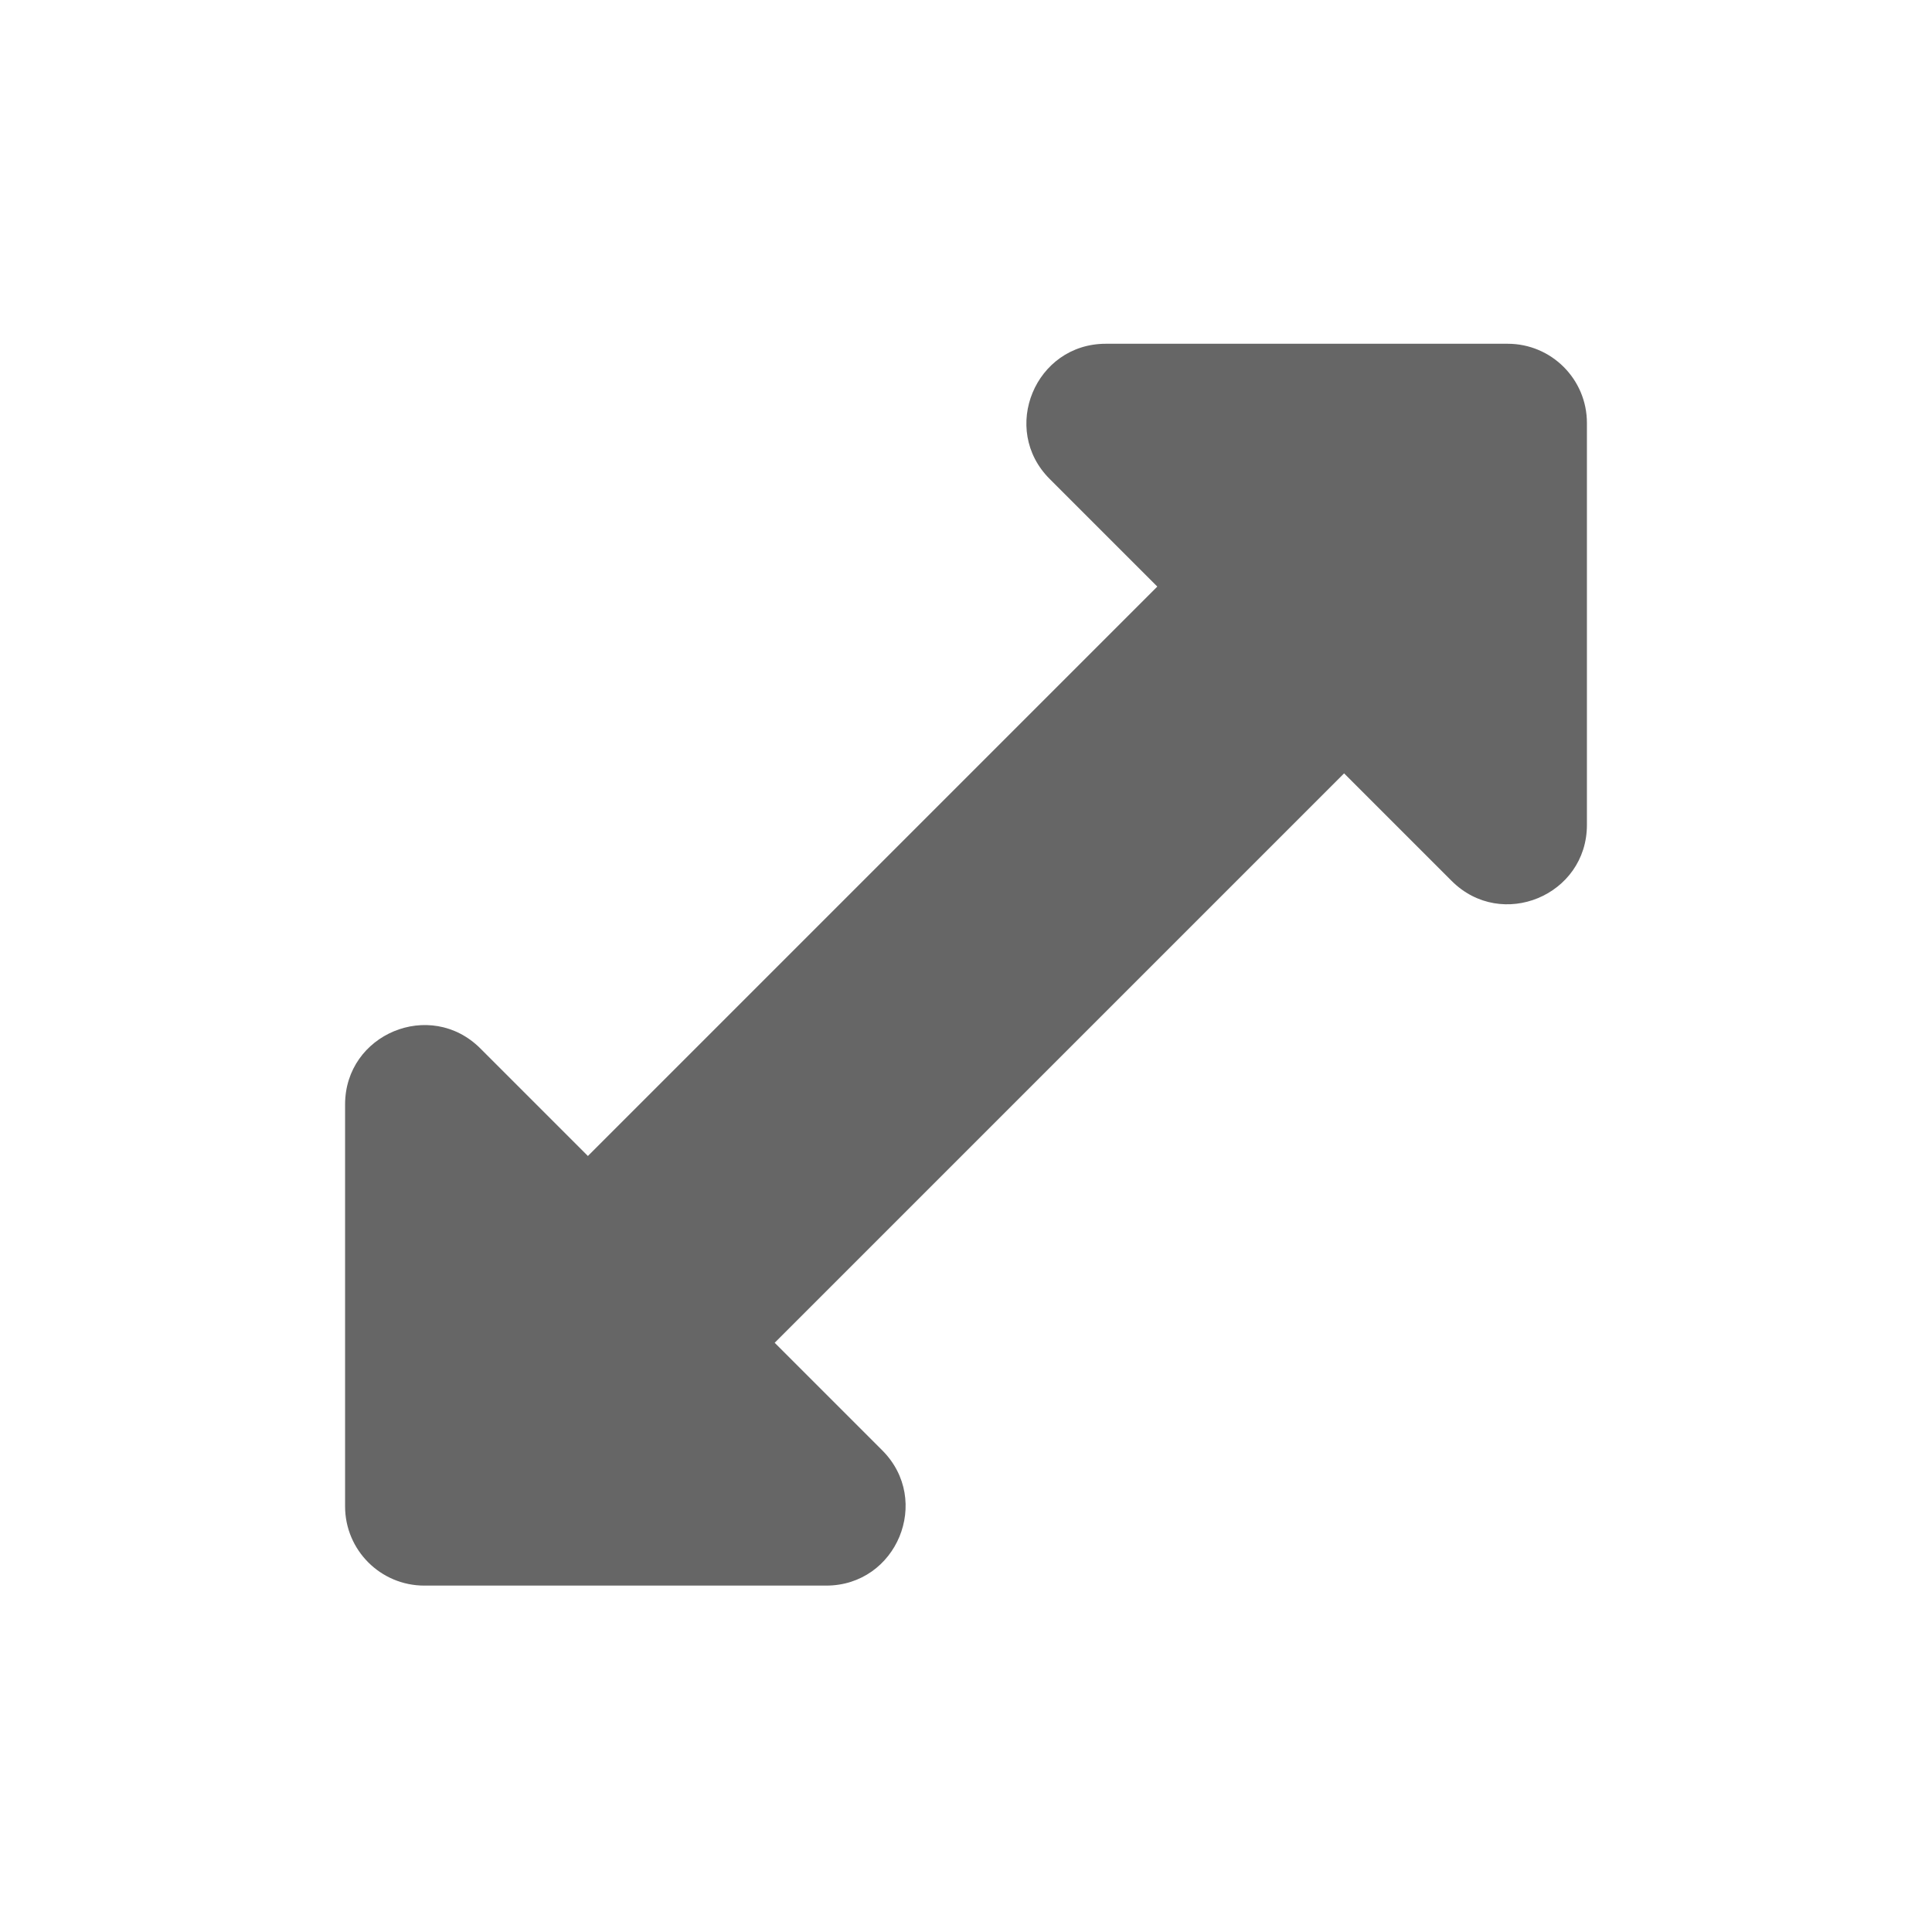
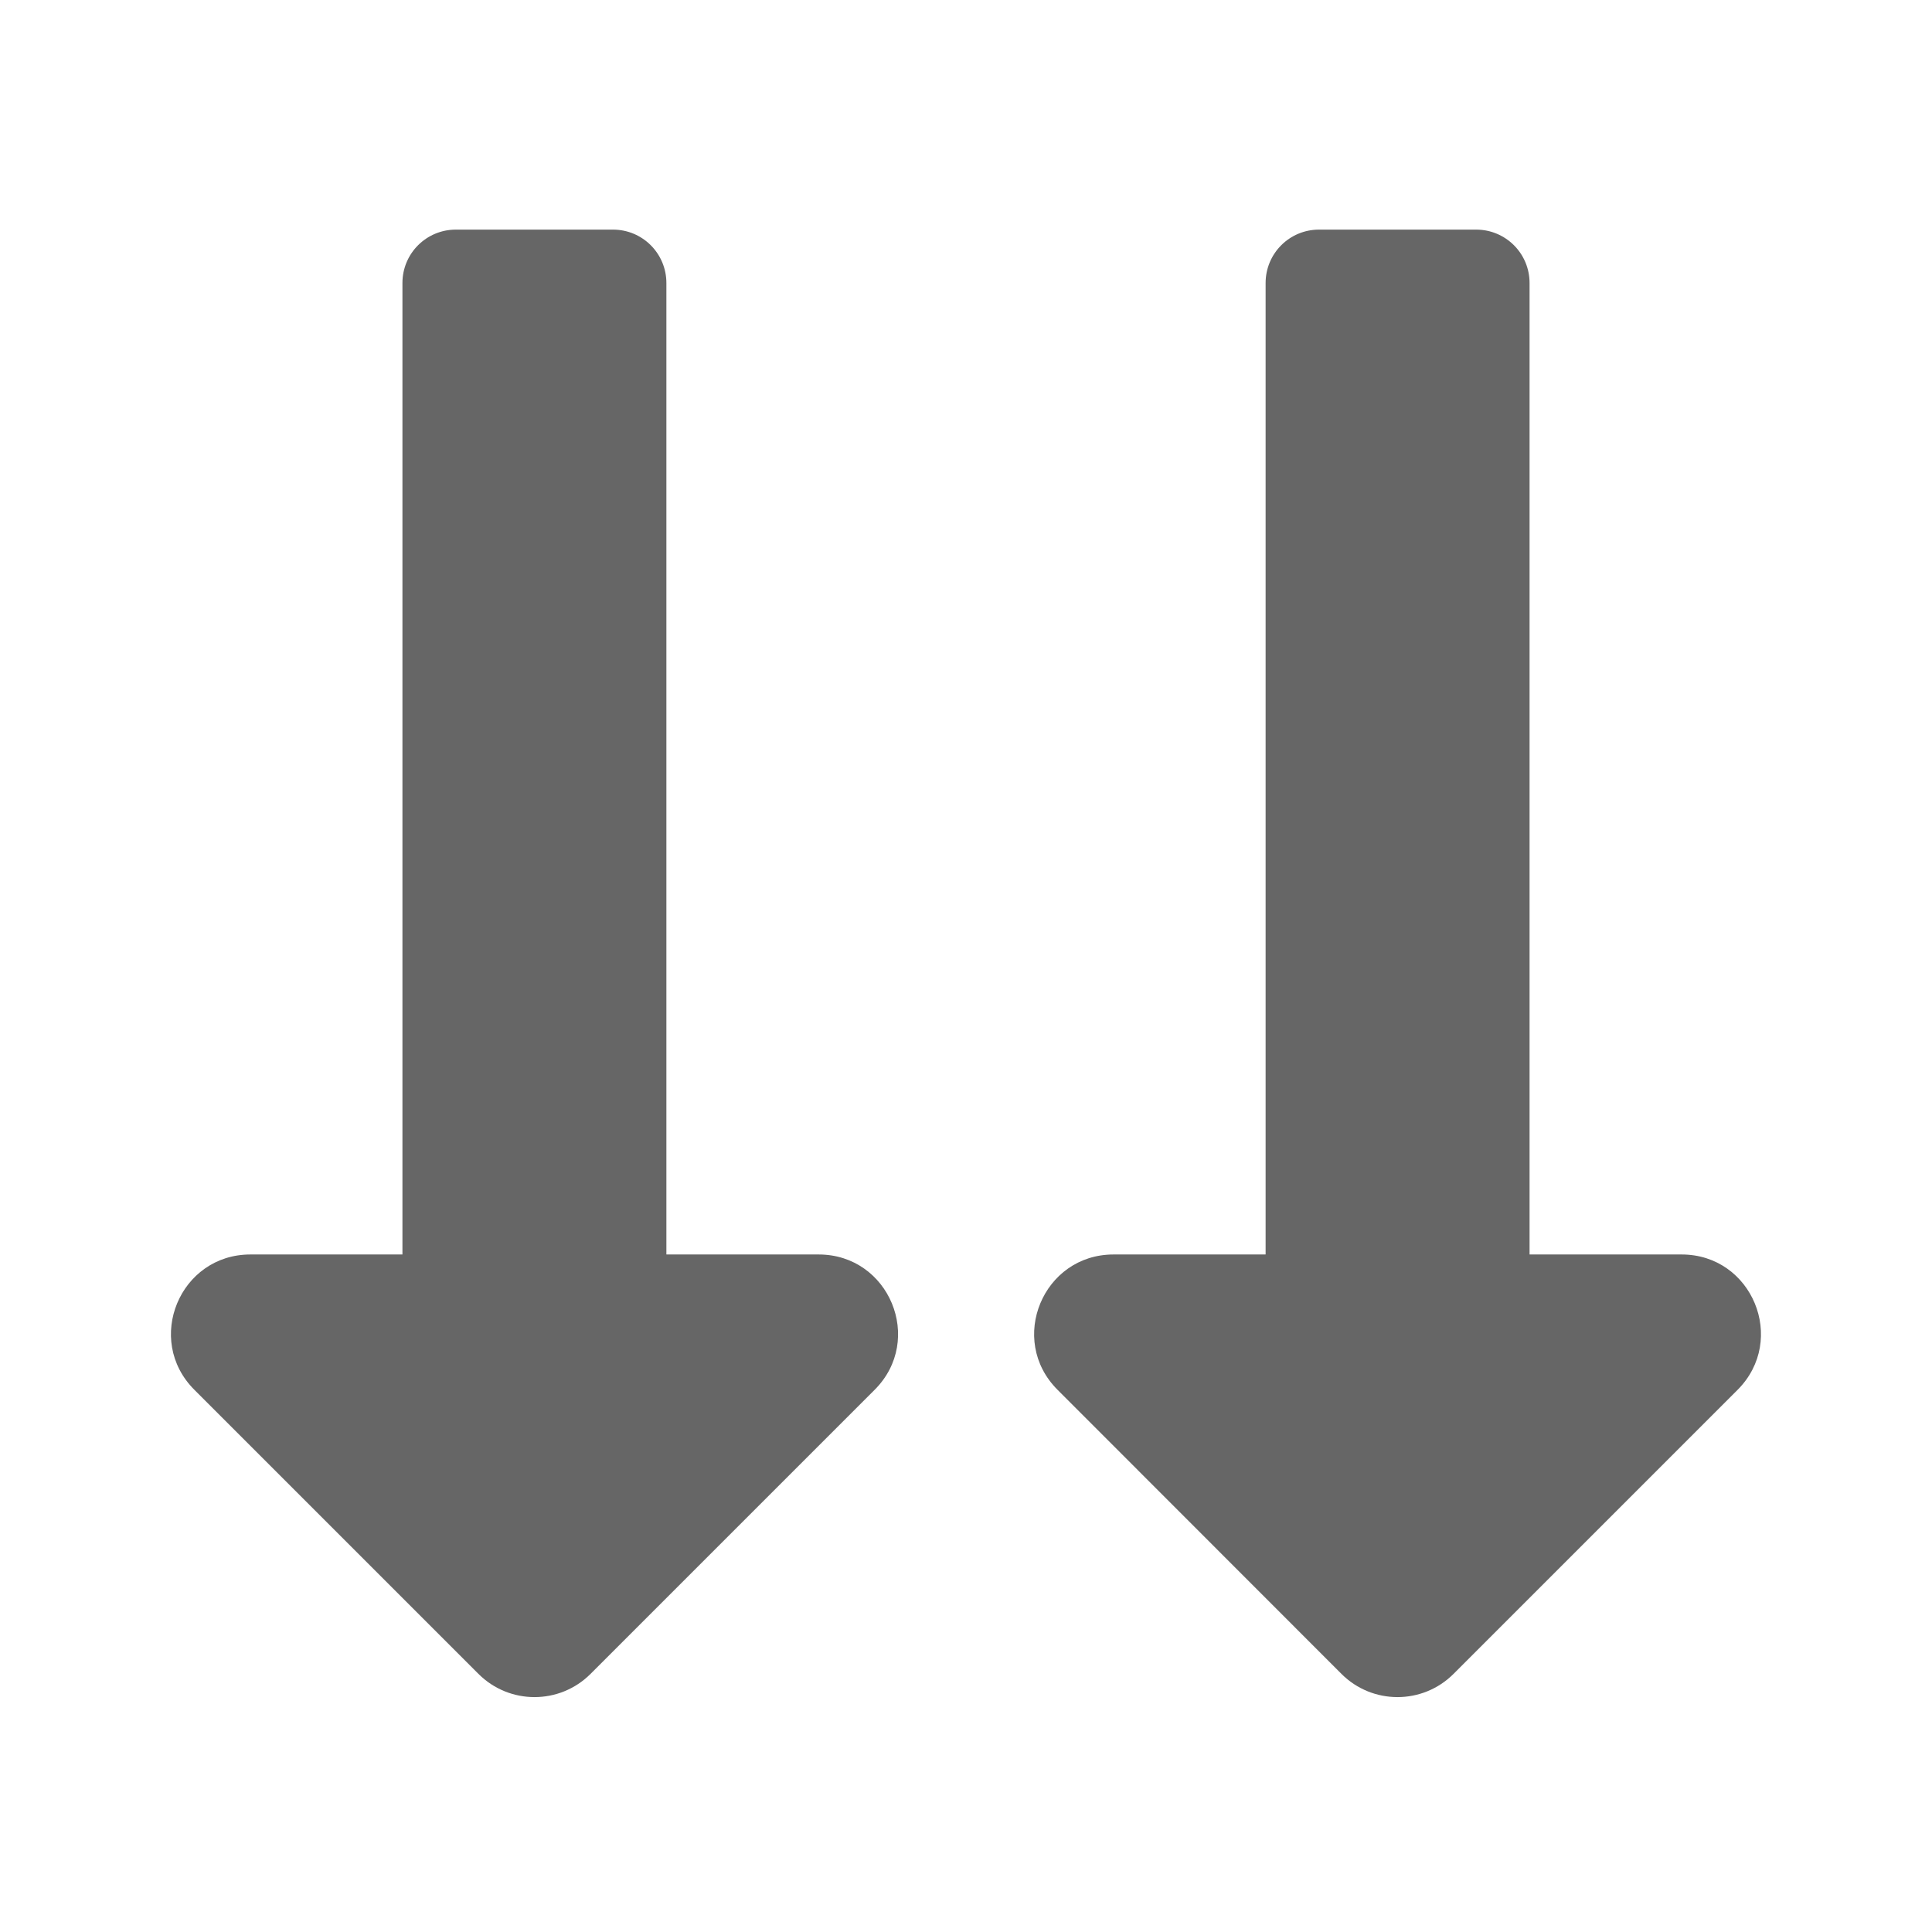
<svg xmlns="http://www.w3.org/2000/svg" version="1.1" id="icon" x="0px" y="0px" viewBox="0 0 1024 1024" enable-background="new 0 0 1024 1024" xml:space="preserve">
-   <path fill="#666666" d="M556.4,253.9l57,57L311.6,612.7l-57-57c-26.5-26.5-71.7-7.7-71.7,29.7v213c0,23.2,18.8,42,42,42h213  c37.4,0,56.2-45.2,29.7-71.7l-57-57l301.8-301.8l57,57c26.5,26.5,71.7,7.7,71.7-29.7v-213c0-23.2-18.8-42-42-42h-213  C548.7,182.2,529.9,227.5,556.4,253.9L556.4,253.9z" />
+   <path fill="#666666" d="M433.9,664.9c37.4,0,56.2,45.2,29.7,71.7L313,887.2c-16.4,16.4-43,16.4-59.4,0L103,736.6  c-26.5-26.5-7.7-71.7,29.7-71.7h80.6V150c0-15.7,12.7-28.3,28.3-28.3l83.3,0c15.7,0,28.3,12.7,28.3,28.3v514.9L433.9,664.9  L433.9,664.9z M891.3,664.9h-80.6V150c0-15.7-12.7-28.3-28.3-28.3l-83.3,0c-15.7,0-28.3,12.7-28.3,28.3v514.9h-80.6  c-37.4,0-56.2,45.2-29.7,71.7L711,887.2c16.4,16.4,43,16.4,59.4,0L921,736.6C947.4,710.1,928.7,664.9,891.3,664.9L891.3,664.9z" />
</svg>
